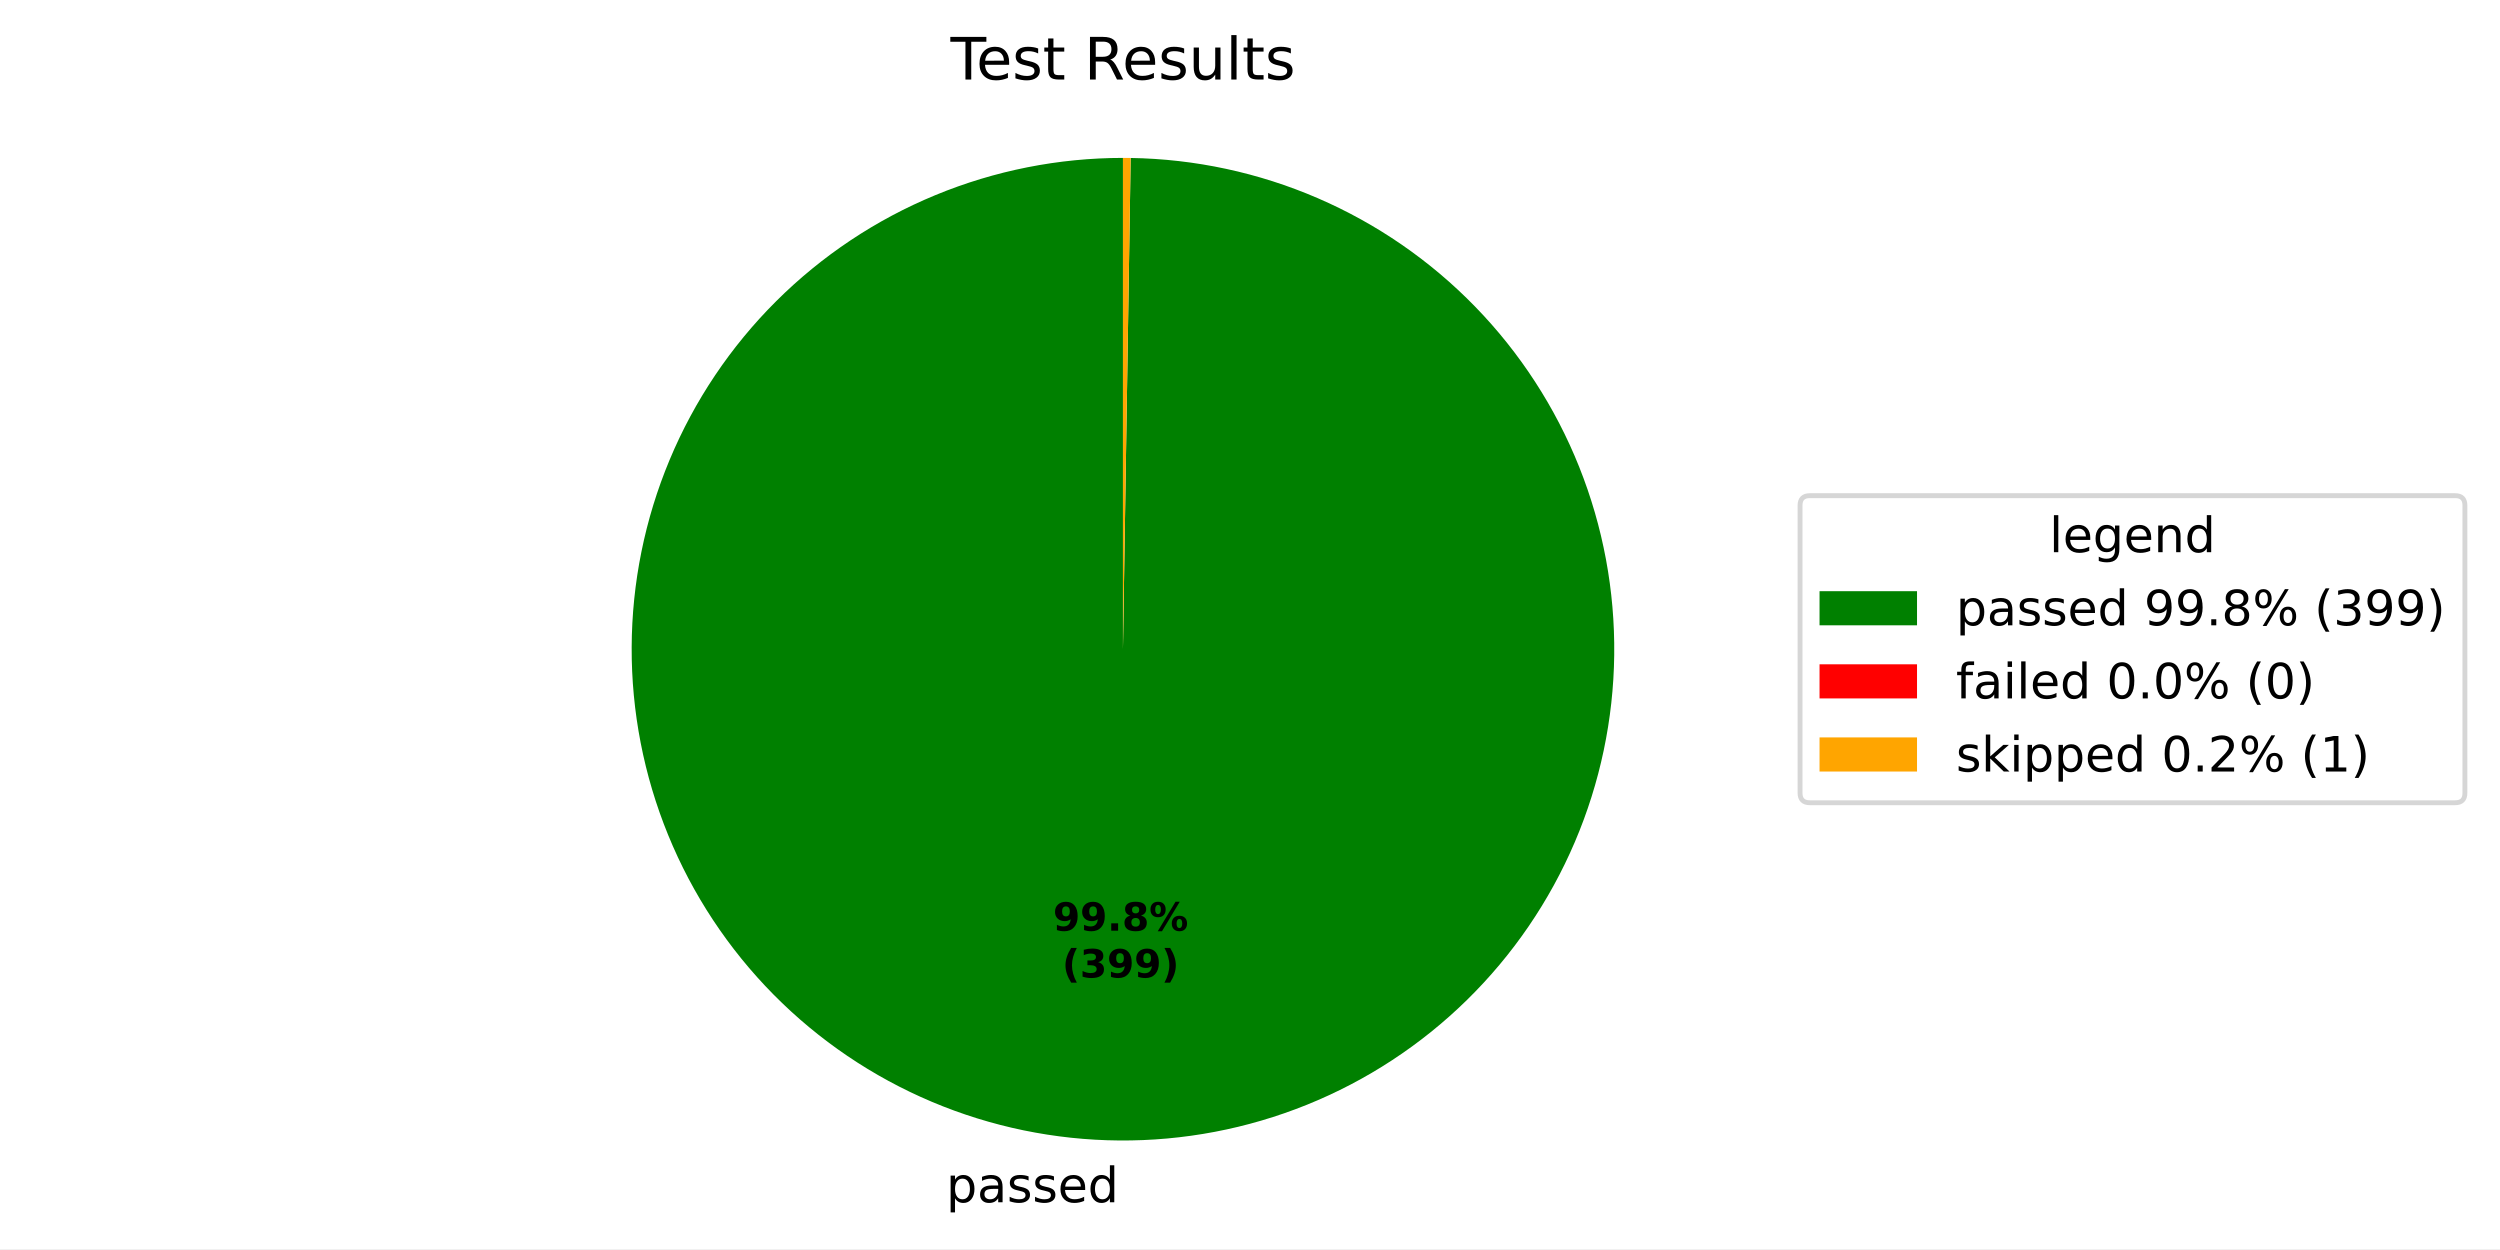
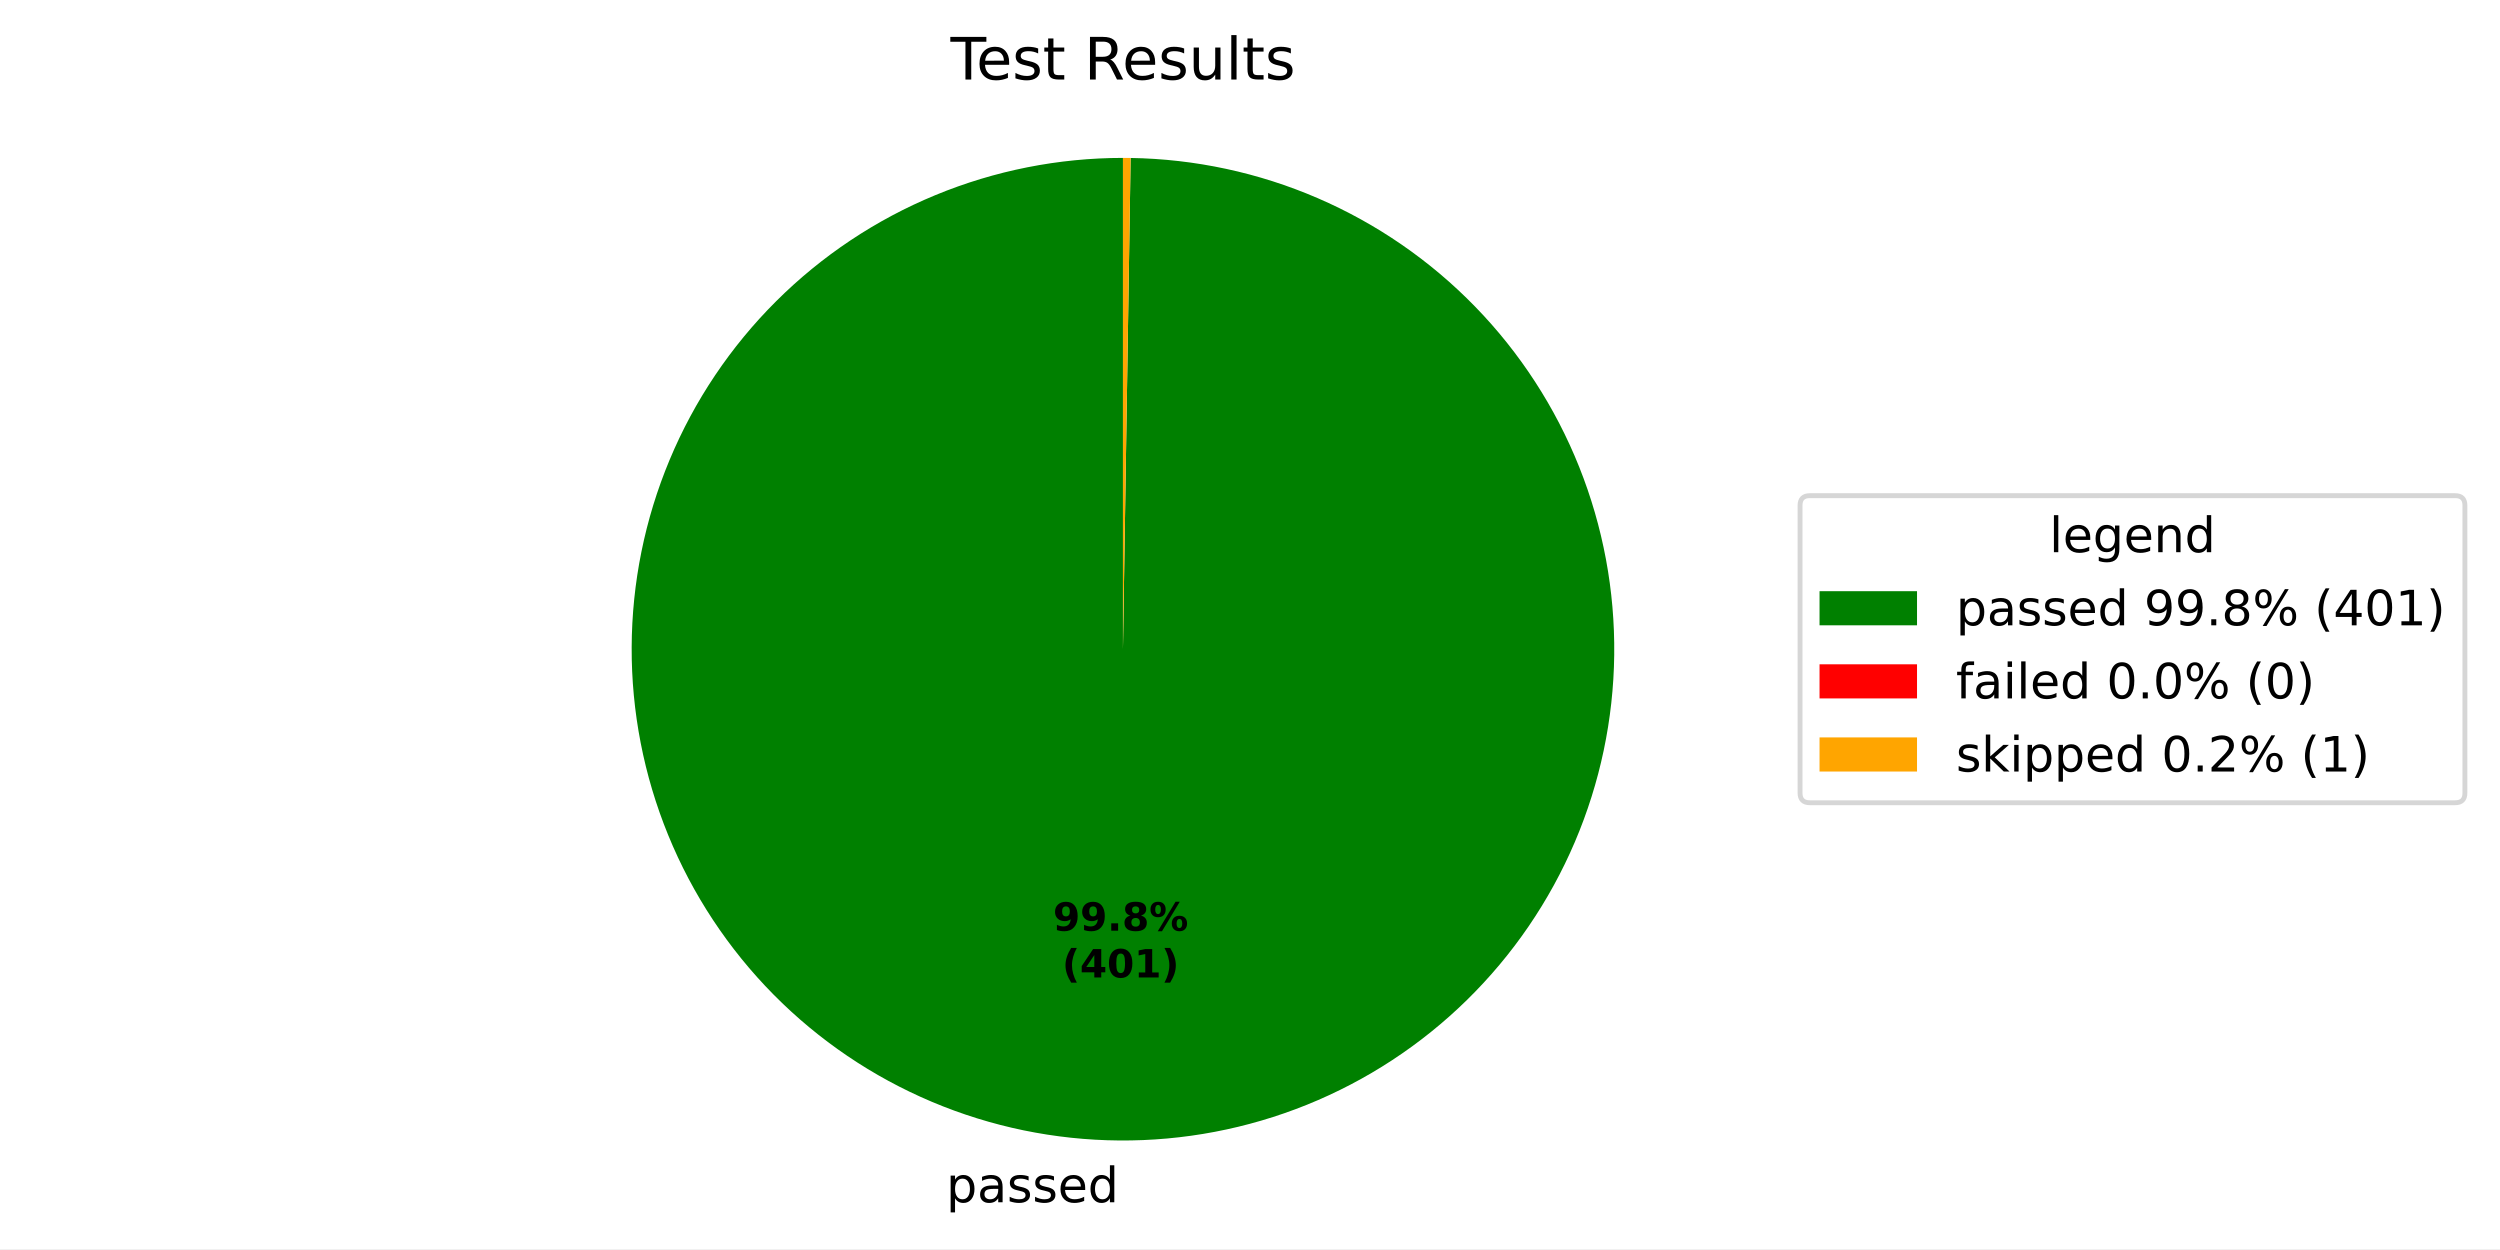
<svg xmlns="http://www.w3.org/2000/svg" xmlns:xlink="http://www.w3.org/1999/xlink" width="512.931pt" height="256.275pt" viewBox="0 0 512.931 256.275" version="1.1">
  <defs>
    <style type="text/css">*{stroke-linejoin: round; stroke-linecap: butt}</style>
  </defs>
  <g id="figure_1">
    <g id="patch_1">
      <path d="M 0 256.275  L 512.931 256.275  L 512.931 0  L 0 0  z " style="fill: #ffffff" />
    </g>
    <g id="axes_1">
      <g id="patch_2">
-         <path d="M 230.4 32.398  C 217.196 32.398 204.12 34.992 191.917 40.033  C 179.713 45.074 168.618 52.464 159.264 61.782  C 149.909 71.1 142.476 82.166 137.387 94.35  C 132.298 106.533 129.653 119.599 129.601 132.802  C 129.549 146.006 132.092 159.092 137.085 171.315  C 142.078 183.538 149.424 194.662 158.705 204.053  C 167.986 213.445 179.023 220.921 191.186 226.058  C 203.35 231.194 216.405 233.891 229.608 233.995  C 242.812 234.099 255.907 231.607 268.15 226.662  C 280.393 221.718 291.546 214.415 300.973 205.171  C 310.401 195.927 317.921 184.919 323.105 172.776  C 328.289 160.633 331.037 147.588 331.193 134.386  C 331.349 121.183 328.908 108.077 324.012 95.815  C 319.115 83.553 311.856 72.372 302.649 62.908  C 293.442 53.444 282.465 45.881 270.342 40.649  C 258.219 35.417 245.185 32.618 231.983 32.411  L 230.4 133.198  z " style="fill: #008000" />
+         <path d="M 230.4 32.398  C 217.196 32.398 204.12 34.992 191.917 40.033  C 179.713 45.074 168.618 52.464 159.263 61.783  C 149.908 71.101 142.475 82.167 137.386 94.351  C 132.298 106.535 129.652 119.601 129.601 132.804  C 129.549 146.008 132.092 159.094 137.086 171.317  C 142.079 183.541 149.425 194.664 158.707 204.056  C 167.989 213.447 179.026 220.923 191.19 226.059  C 203.353 231.195 216.409 233.892 229.612 233.995  C 242.816 234.098 255.912 231.606 268.154 226.661  C 280.397 221.715 291.549 214.412 300.977 205.167  C 310.404 195.923 317.924 184.915 323.107 172.771  C 328.291 160.627 331.038 147.583 331.193 134.38  C 331.348 121.177 328.907 108.071 324.009 95.809  C 319.112 83.547 311.852 72.366 302.644 62.903  C 293.437 53.44 282.458 45.877 270.335 40.646  C 258.212 35.415 245.178 32.617 231.975 32.41  L 230.4 133.198  z " style="fill: #008000" />
      </g>
      <g id="patch_3">
-         <path d="M 231.983 32.411  C 231.983 32.411 231.983 32.411 231.983 32.411  L 230.4 133.198  z " style="fill: #ff0000" />
+         <path d="M 231.975 32.41  C 231.975 32.41 231.975 32.41 231.975 32.41  L 230.4 133.198  z " style="fill: #ff0000" />
      </g>
      <g id="patch_4">
-         <path d="M 231.983 32.411  C 231.719 32.406 231.456 32.403 231.192 32.401  C 230.928 32.399 230.664 32.398 230.4 32.398  L 230.4 133.198  z " style="fill: #ffa500" />
+         <path d="M 231.975 32.41  C 231.713 32.406 231.45 32.403 231.188 32.401  C 230.925 32.399 230.663 32.398 230.4 32.398  L 230.4 133.198  z " style="fill: #ffa500" />
      </g>
      <g id="matplotlib.axis_1" />
      <g id="matplotlib.axis_2" />
      <g id="text_1">
-         <g transform="translate(194.1323 246.6728) scale(0.1 -0.1)">
+         <g transform="translate(194.1366 246.6728) scale(0.1 -0.1)">
          <defs>
            <path id="DejaVuSans-53" d="M 1159 525  L 1159 -1331  L 581 -1331  L 581 3500  L 1159 3500  L 1159 2969  Q 1341 3281 1617 3432  Q 1894 3584 2278 3584  Q 2916 3584 3314 3078  Q 3713 2572 3713 1747  Q 3713 922 3314 415  Q 2916 -91 2278 -91  Q 1894 -91 1617 61  Q 1341 213 1159 525  z M 3116 1747  Q 3116 2381 2855 2742  Q 2594 3103 2138 3103  Q 1681 3103 1420 2742  Q 1159 2381 1159 1747  Q 1159 1113 1420 752  Q 1681 391 2138 391  Q 2594 391 2855 752  Q 3116 1113 3116 1747  z " transform="scale(0.015625)" />
            <path id="DejaVuSans-44" d="M 2194 1759  Q 1497 1759 1228 1600  Q 959 1441 959 1056  Q 959 750 1161 570  Q 1363 391 1709 391  Q 2188 391 2477 730  Q 2766 1069 2766 1631  L 2766 1759  L 2194 1759  z M 3341 1997  L 3341 0  L 2766 0  L 2766 531  Q 2569 213 2275 61  Q 1981 -91 1556 -91  Q 1019 -91 701 211  Q 384 513 384 1019  Q 384 1609 779 1909  Q 1175 2209 1959 2209  L 2766 2209  L 2766 2266  Q 2766 2663 2505 2880  Q 2244 3097 1772 3097  Q 1472 3097 1187 3025  Q 903 2953 641 2809  L 641 3341  Q 956 3463 1253 3523  Q 1550 3584 1831 3584  Q 2591 3584 2966 3190  Q 3341 2797 3341 1997  z " transform="scale(0.015625)" />
            <path id="DejaVuSans-56" d="M 2834 3397  L 2834 2853  Q 2591 2978 2328 3040  Q 2066 3103 1784 3103  Q 1356 3103 1142 2972  Q 928 2841 928 2578  Q 928 2378 1081 2264  Q 1234 2150 1697 2047  L 1894 2003  Q 2506 1872 2764 1633  Q 3022 1394 3022 966  Q 3022 478 2636 193  Q 2250 -91 1575 -91  Q 1294 -91 989 -36  Q 684 19 347 128  L 347 722  Q 666 556 975 473  Q 1284 391 1588 391  Q 1994 391 2212 530  Q 2431 669 2431 922  Q 2431 1156 2273 1281  Q 2116 1406 1581 1522  L 1381 1569  Q 847 1681 609 1914  Q 372 2147 372 2553  Q 372 3047 722 3315  Q 1072 3584 1716 3584  Q 2034 3584 2315 3537  Q 2597 3491 2834 3397  z " transform="scale(0.015625)" />
            <path id="DejaVuSans-48" d="M 3597 1894  L 3597 1613  L 953 1613  Q 991 1019 1311 708  Q 1631 397 2203 397  Q 2534 397 2845 478  Q 3156 559 3463 722  L 3463 178  Q 3153 47 2828 -22  Q 2503 -91 2169 -91  Q 1331 -91 842 396  Q 353 884 353 1716  Q 353 2575 817 3079  Q 1281 3584 2069 3584  Q 2775 3584 3186 3129  Q 3597 2675 3597 1894  z M 3022 2063  Q 3016 2534 2758 2815  Q 2500 3097 2075 3097  Q 1594 3097 1305 2825  Q 1016 2553 972 2059  L 3022 2063  z " transform="scale(0.015625)" />
            <path id="DejaVuSans-47" d="M 2906 2969  L 2906 4863  L 3481 4863  L 3481 0  L 2906 0  L 2906 525  Q 2725 213 2448 61  Q 2172 -91 1784 -91  Q 1150 -91 751 415  Q 353 922 353 1747  Q 353 2572 751 3078  Q 1150 3584 1784 3584  Q 2172 3584 2448 3432  Q 2725 3281 2906 2969  z M 947 1747  Q 947 1113 1208 752  Q 1469 391 1925 391  Q 2381 391 2643 752  Q 2906 1113 2906 1747  Q 2906 2381 2643 2742  Q 2381 3103 1925 3103  Q 1469 3103 1208 2742  Q 947 2381 947 1747  z " transform="scale(0.015625)" />
          </defs>
          <use xlink:href="#DejaVuSans-53" />
          <use xlink:href="#DejaVuSans-44" transform="translate(63.48438 0)" />
          <use xlink:href="#DejaVuSans-56" transform="translate(124.7656 0)" />
          <use xlink:href="#DejaVuSans-56" transform="translate(176.8594 0)" />
          <use xlink:href="#DejaVuSans-48" transform="translate(228.9531 0)" />
          <use xlink:href="#DejaVuSans-47" transform="translate(290.4844 0)" />
        </g>
      </g>
      <g id="text_2">
-         <g transform="translate(216.0481 190.9536) scale(0.08 -0.08)">
+         <g transform="translate(216.0505 190.9536) scale(0.08 -0.08)">
          <defs>
            <path id="DejaVuSans-Bold-1c" d="M 641 103  L 641 966  Q 928 831 1190 764  Q 1453 697 1709 697  Q 2247 697 2547 995  Q 2847 1294 2900 1881  Q 2688 1725 2447 1647  Q 2206 1569 1925 1569  Q 1209 1569 770 1986  Q 331 2403 331 3084  Q 331 3838 820 4291  Q 1309 4744 2131 4744  Q 3044 4744 3544 4128  Q 4044 3513 4044 2388  Q 4044 1231 3459 570  Q 2875 -91 1856 -91  Q 1528 -91 1228 -42  Q 928 6 641 103  z M 2125 2350  Q 2441 2350 2600 2554  Q 2759 2759 2759 3169  Q 2759 3575 2600 3781  Q 2441 3988 2125 3988  Q 1809 3988 1650 3781  Q 1491 3575 1491 3169  Q 1491 2759 1650 2554  Q 1809 2350 2125 2350  z " transform="scale(0.015625)" />
            <path id="DejaVuSans-Bold-11" d="M 653 1209  L 1778 1209  L 1778 0  L 653 0  L 653 1209  z " transform="scale(0.015625)" />
            <path id="DejaVuSans-Bold-1b" d="M 2228 2088  Q 1891 2088 1709 1903  Q 1528 1719 1528 1375  Q 1528 1031 1709 848  Q 1891 666 2228 666  Q 2563 666 2741 848  Q 2919 1031 2919 1375  Q 2919 1722 2741 1905  Q 2563 2088 2228 2088  z M 1350 2484  Q 925 2613 709 2878  Q 494 3144 494 3541  Q 494 4131 934 4440  Q 1375 4750 2228 4750  Q 3075 4750 3515 4442  Q 3956 4134 3956 3541  Q 3956 3144 3739 2878  Q 3522 2613 3097 2484  Q 3572 2353 3814 2058  Q 4056 1763 4056 1313  Q 4056 619 3595 264  Q 3134 -91 2228 -91  Q 1319 -91 855 264  Q 391 619 391 1313  Q 391 1763 633 2058  Q 875 2353 1350 2484  z M 1631 3419  Q 1631 3141 1786 2991  Q 1941 2841 2228 2841  Q 2509 2841 2662 2991  Q 2816 3141 2816 3419  Q 2816 3697 2662 3845  Q 2509 3994 2228 3994  Q 1941 3994 1786 3844  Q 1631 3694 1631 3419  z " transform="scale(0.015625)" />
            <path id="DejaVuSans-Bold-8" d="M 4959 1925  Q 4738 1925 4616 1733  Q 4494 1541 4494 1184  Q 4494 825 4614 633  Q 4734 441 4959 441  Q 5184 441 5303 633  Q 5422 825 5422 1184  Q 5422 1541 5301 1733  Q 5181 1925 4959 1925  z M 4959 2450  Q 5541 2450 5875 2112  Q 6209 1775 6209 1184  Q 6209 594 5875 251  Q 5541 -91 4959 -91  Q 4378 -91 4042 251  Q 3706 594 3706 1184  Q 3706 1772 4042 2111  Q 4378 2450 4959 2450  z M 2094 -91  L 1403 -91  L 4319 4750  L 5013 4750  L 2094 -91  z M 1453 4750  Q 2034 4750 2367 4411  Q 2700 4072 2700 3481  Q 2700 2891 2367 2550  Q 2034 2209 1453 2209  Q 872 2209 539 2550  Q 206 2891 206 3481  Q 206 4072 539 4411  Q 872 4750 1453 4750  z M 1453 4225  Q 1228 4225 1106 4031  Q 984 3838 984 3481  Q 984 3122 1106 2926  Q 1228 2731 1453 2731  Q 1678 2731 1798 2926  Q 1919 3122 1919 3481  Q 1919 3838 1797 4031  Q 1675 4225 1453 4225  z " transform="scale(0.015625)" />
          </defs>
          <use xlink:href="#DejaVuSans-Bold-1c" />
          <use xlink:href="#DejaVuSans-Bold-1c" transform="translate(69.57812 0)" />
          <use xlink:href="#DejaVuSans-Bold-11" transform="translate(139.1562 0)" />
          <use xlink:href="#DejaVuSans-Bold-1b" transform="translate(177.1406 0)" />
          <use xlink:href="#DejaVuSans-Bold-8" transform="translate(246.7188 0)" />
        </g>
-         <g transform="translate(217.9194 200.5552) scale(0.08 -0.08)">
+         <g transform="translate(217.9217 200.5552) scale(0.08 -0.08)">
          <defs>
            <path id="DejaVuSans-Bold-b" d="M 2413 -844  L 1484 -844  Q 1006 -72 778 623  Q 550 1319 550 2003  Q 550 2688 779 3389  Q 1009 4091 1484 4856  L 2413 4856  Q 2013 4116 1813 3408  Q 1613 2700 1613 2009  Q 1613 1319 1811 609  Q 2009 -100 2413 -844  z " transform="scale(0.015625)" />
-             <path id="DejaVuSans-Bold-16" d="M 2981 2516  Q 3453 2394 3698 2092  Q 3944 1791 3944 1325  Q 3944 631 3412 270  Q 2881 -91 1863 -91  Q 1503 -91 1142 -33  Q 781 25 428 141  L 428 1069  Q 766 900 1098 814  Q 1431 728 1753 728  Q 2231 728 2486 893  Q 2741 1059 2741 1369  Q 2741 1688 2480 1852  Q 2219 2016 1709 2016  L 1228 2016  L 1228 2791  L 1734 2791  Q 2188 2791 2409 2933  Q 2631 3075 2631 3366  Q 2631 3634 2415 3781  Q 2200 3928 1806 3928  Q 1516 3928 1219 3862  Q 922 3797 628 3669  L 628 4550  Q 984 4650 1334 4700  Q 1684 4750 2022 4750  Q 2931 4750 3382 4451  Q 3834 4153 3834 3553  Q 3834 3144 3618 2883  Q 3403 2622 2981 2516  z " transform="scale(0.015625)" />
+             <path id="DejaVuSans-Bold-17" d="M 2356 3675  L 1038 1722  L 2356 1722  L 2356 3675  z M 2156 4666  L 3494 4666  L 3494 1722  L 4159 1722  L 4159 850  L 3494 850  L 3494 0  L 2356 0  L 2356 850  L 288 850  L 288 1881  L 2156 4666  z " transform="scale(0.015625)" />
+             <path id="DejaVuSans-Bold-13" d="M 2944 2338  Q 2944 3213 2780 3570  Q 2616 3928 2228 3928  Q 1841 3928 1675 3570  Q 1509 3213 1509 2338  Q 1509 1453 1675 1090  Q 1841 728 2228 728  Q 2613 728 2778 1090  Q 2944 1453 2944 2338  z M 4147 2328  Q 4147 1169 3647 539  Q 3147 -91 2228 -91  Q 1306 -91 806 539  Q 306 1169 306 2328  Q 306 3491 806 4120  Q 1306 4750 2228 4750  Q 3147 4750 3647 4120  Q 4147 3491 4147 2328  z " transform="scale(0.015625)" />
+             <path id="DejaVuSans-Bold-14" d="M 750 831  L 1813 831  L 1813 3847  L 722 3622  L 722 4441  L 1806 4666  L 2950 4666  L 2950 831  L 4013 831  L 4013 0  L 750 0  L 750 831  z " transform="scale(0.015625)" />
            <path id="DejaVuSans-Bold-c" d="M 513 -844  Q 913 -100 1113 609  Q 1313 1319 1313 2009  Q 1313 2700 1113 3408  Q 913 4116 513 4856  L 1441 4856  Q 1916 4091 2145 3389  Q 2375 2688 2375 2003  Q 2375 1319 2147 623  Q 1919 -72 1441 -844  L 513 -844  z " transform="scale(0.015625)" />
          </defs>
          <use xlink:href="#DejaVuSans-Bold-b" />
-           <use xlink:href="#DejaVuSans-Bold-16" transform="translate(45.70312 0)" />
-           <use xlink:href="#DejaVuSans-Bold-1c" transform="translate(115.2812 0)" />
-           <use xlink:href="#DejaVuSans-Bold-1c" transform="translate(184.8594 0)" />
+           <use xlink:href="#DejaVuSans-Bold-17" transform="translate(45.70312 0)" />
+           <use xlink:href="#DejaVuSans-Bold-13" transform="translate(115.2812 0)" />
+           <use xlink:href="#DejaVuSans-Bold-14" transform="translate(184.8594 0)" />
          <use xlink:href="#DejaVuSans-Bold-c" transform="translate(254.4375 0)" />
        </g>
      </g>
      <g id="text_3">
        <g transform="translate(195.0131 16.31812) scale(0.12 -0.12)">
          <defs>
            <path id="DejaVuSans-37" d="M -19 4666  L 3928 4666  L 3928 4134  L 2272 4134  L 2272 0  L 1638 0  L 1638 4134  L -19 4134  L -19 4666  z " transform="scale(0.015625)" />
            <path id="DejaVuSans-57" d="M 1172 4494  L 1172 3500  L 2356 3500  L 2356 3053  L 1172 3053  L 1172 1153  Q 1172 725 1289 603  Q 1406 481 1766 481  L 2356 481  L 2356 0  L 1766 0  Q 1100 0 847 248  Q 594 497 594 1153  L 594 3053  L 172 3053  L 172 3500  L 594 3500  L 594 4494  L 1172 4494  z " transform="scale(0.015625)" />
            <path id="DejaVuSans-3" transform="scale(0.015625)" />
            <path id="DejaVuSans-35" d="M 2841 2188  Q 3044 2119 3236 1894  Q 3428 1669 3622 1275  L 4263 0  L 3584 0  L 2988 1197  Q 2756 1666 2539 1819  Q 2322 1972 1947 1972  L 1259 1972  L 1259 0  L 628 0  L 628 4666  L 2053 4666  Q 2853 4666 3247 4331  Q 3641 3997 3641 3322  Q 3641 2881 3436 2590  Q 3231 2300 2841 2188  z M 1259 4147  L 1259 2491  L 2053 2491  Q 2509 2491 2742 2702  Q 2975 2913 2975 3322  Q 2975 3731 2742 3939  Q 2509 4147 2053 4147  L 1259 4147  z " transform="scale(0.015625)" />
            <path id="DejaVuSans-58" d="M 544 1381  L 544 3500  L 1119 3500  L 1119 1403  Q 1119 906 1312 657  Q 1506 409 1894 409  Q 2359 409 2629 706  Q 2900 1003 2900 1516  L 2900 3500  L 3475 3500  L 3475 0  L 2900 0  L 2900 538  Q 2691 219 2414 64  Q 2138 -91 1772 -91  Q 1169 -91 856 284  Q 544 659 544 1381  z M 1991 3584  L 1991 3584  z " transform="scale(0.015625)" />
            <path id="DejaVuSans-4f" d="M 603 4863  L 1178 4863  L 1178 0  L 603 0  L 603 4863  z " transform="scale(0.015625)" />
          </defs>
          <use xlink:href="#DejaVuSans-37" />
          <use xlink:href="#DejaVuSans-48" transform="translate(44.09375 0)" />
          <use xlink:href="#DejaVuSans-56" transform="translate(105.625 0)" />
          <use xlink:href="#DejaVuSans-57" transform="translate(157.7188 0)" />
          <use xlink:href="#DejaVuSans-3" transform="translate(196.9219 0)" />
          <use xlink:href="#DejaVuSans-35" transform="translate(228.7031 0)" />
          <use xlink:href="#DejaVuSans-48" transform="translate(293.7031 0)" />
          <use xlink:href="#DejaVuSans-56" transform="translate(355.2344 0)" />
          <use xlink:href="#DejaVuSans-58" transform="translate(407.3281 0)" />
          <use xlink:href="#DejaVuSans-4f" transform="translate(470.7031 0)" />
          <use xlink:href="#DejaVuSans-57" transform="translate(498.4844 0)" />
          <use xlink:href="#DejaVuSans-56" transform="translate(537.6875 0)" />
        </g>
      </g>
      <g id="legend_1">
        <g id="patch_5">
          <path d="M 371.32 164.7  L 503.731 164.7  Q 505.731 164.7 505.731 162.7  L 505.731 103.697  Q 505.731 101.697 503.731 101.697  L 371.32 101.697  Q 369.32 101.697 369.32 103.697  L 369.32 162.7  Q 369.32 164.7 371.32 164.7  z " style="fill: #ffffff; opacity: 0.8; stroke: #cccccc; stroke-linejoin: miter" />
        </g>
        <g id="text_4">
          <g transform="translate(420.4661 113.295) scale(0.1 -0.1)">
            <defs>
              <path id="DejaVuSans-4a" d="M 2906 1791  Q 2906 2416 2648 2759  Q 2391 3103 1925 3103  Q 1463 3103 1205 2759  Q 947 2416 947 1791  Q 947 1169 1205 825  Q 1463 481 1925 481  Q 2391 481 2648 825  Q 2906 1169 2906 1791  z M 3481 434  Q 3481 -459 3084 -895  Q 2688 -1331 1869 -1331  Q 1566 -1331 1297 -1286  Q 1028 -1241 775 -1147  L 775 -588  Q 1028 -725 1275 -790  Q 1522 -856 1778 -856  Q 2344 -856 2625 -561  Q 2906 -266 2906 331  L 2906 616  Q 2728 306 2450 153  Q 2172 0 1784 0  Q 1141 0 747 490  Q 353 981 353 1791  Q 353 2603 747 3093  Q 1141 3584 1784 3584  Q 2172 3584 2450 3431  Q 2728 3278 2906 2969  L 2906 3500  L 3481 3500  L 3481 434  z " transform="scale(0.015625)" />
              <path id="DejaVuSans-51" d="M 3513 2113  L 3513 0  L 2938 0  L 2938 2094  Q 2938 2591 2744 2837  Q 2550 3084 2163 3084  Q 1697 3084 1428 2787  Q 1159 2491 1159 1978  L 1159 0  L 581 0  L 581 3500  L 1159 3500  L 1159 2956  Q 1366 3272 1645 3428  Q 1925 3584 2291 3584  Q 2894 3584 3203 3211  Q 3513 2838 3513 2113  z " transform="scale(0.015625)" />
            </defs>
            <use xlink:href="#DejaVuSans-4f" />
            <use xlink:href="#DejaVuSans-48" transform="translate(27.78125 0)" />
            <use xlink:href="#DejaVuSans-4a" transform="translate(89.3125 0)" />
            <use xlink:href="#DejaVuSans-48" transform="translate(152.7969 0)" />
            <use xlink:href="#DejaVuSans-51" transform="translate(214.3281 0)" />
            <use xlink:href="#DejaVuSans-47" transform="translate(277.7031 0)" />
          </g>
        </g>
        <g id="patch_6">
          <path d="M 373.32 128.296  L 393.32 128.296  L 393.32 121.296  L 373.32 121.296  z " style="fill: #008000" />
        </g>
        <g id="text_5">
          <g transform="translate(401.32 128.2958) scale(0.1 -0.1)">
            <defs>
              <path id="DejaVuSans-1c" d="M 703 97  L 703 672  Q 941 559 1184 500  Q 1428 441 1663 441  Q 2288 441 2617 861  Q 2947 1281 2994 2138  Q 2813 1869 2534 1725  Q 2256 1581 1919 1581  Q 1219 1581 811 2004  Q 403 2428 403 3163  Q 403 3881 828 4315  Q 1253 4750 1959 4750  Q 2769 4750 3195 4129  Q 3622 3509 3622 2328  Q 3622 1225 3098 567  Q 2575 -91 1691 -91  Q 1453 -91 1209 -44  Q 966 3 703 97  z M 1959 2075  Q 2384 2075 2632 2365  Q 2881 2656 2881 3163  Q 2881 3666 2632 3958  Q 2384 4250 1959 4250  Q 1534 4250 1286 3958  Q 1038 3666 1038 3163  Q 1038 2656 1286 2365  Q 1534 2075 1959 2075  z " transform="scale(0.015625)" />
              <path id="DejaVuSans-11" d="M 684 794  L 1344 794  L 1344 0  L 684 0  L 684 794  z " transform="scale(0.015625)" />
              <path id="DejaVuSans-1b" d="M 2034 2216  Q 1584 2216 1326 1975  Q 1069 1734 1069 1313  Q 1069 891 1326 650  Q 1584 409 2034 409  Q 2484 409 2743 651  Q 3003 894 3003 1313  Q 3003 1734 2745 1975  Q 2488 2216 2034 2216  z M 1403 2484  Q 997 2584 770 2862  Q 544 3141 544 3541  Q 544 4100 942 4425  Q 1341 4750 2034 4750  Q 2731 4750 3128 4425  Q 3525 4100 3525 3541  Q 3525 3141 3298 2862  Q 3072 2584 2669 2484  Q 3125 2378 3379 2068  Q 3634 1759 3634 1313  Q 3634 634 3220 271  Q 2806 -91 2034 -91  Q 1263 -91 848 271  Q 434 634 434 1313  Q 434 1759 690 2068  Q 947 2378 1403 2484  z M 1172 3481  Q 1172 3119 1398 2916  Q 1625 2713 2034 2713  Q 2441 2713 2670 2916  Q 2900 3119 2900 3481  Q 2900 3844 2670 4047  Q 2441 4250 2034 4250  Q 1625 4250 1398 4047  Q 1172 3844 1172 3481  z " transform="scale(0.015625)" />
              <path id="DejaVuSans-8" d="M 4653 2053  Q 4381 2053 4226 1822  Q 4072 1591 4072 1178  Q 4072 772 4226 539  Q 4381 306 4653 306  Q 4919 306 5073 539  Q 5228 772 5228 1178  Q 5228 1588 5073 1820  Q 4919 2053 4653 2053  z M 4653 2450  Q 5147 2450 5437 2106  Q 5728 1763 5728 1178  Q 5728 594 5436 251  Q 5144 -91 4653 -91  Q 4153 -91 3862 251  Q 3572 594 3572 1178  Q 3572 1766 3864 2108  Q 4156 2450 4653 2450  z M 1428 4353  Q 1159 4353 1004 4120  Q 850 3888 850 3481  Q 850 3069 1003 2837  Q 1156 2606 1428 2606  Q 1700 2606 1854 2837  Q 2009 3069 2009 3481  Q 2009 3884 1853 4118  Q 1697 4353 1428 4353  z M 4250 4750  L 4750 4750  L 1831 -91  L 1331 -91  L 4250 4750  z M 1428 4750  Q 1922 4750 2215 4408  Q 2509 4066 2509 3481  Q 2509 2891 2217 2550  Q 1925 2209 1428 2209  Q 931 2209 642 2551  Q 353 2894 353 3481  Q 353 4063 643 4406  Q 934 4750 1428 4750  z " transform="scale(0.015625)" />
              <path id="DejaVuSans-b" d="M 1984 4856  Q 1566 4138 1362 3434  Q 1159 2731 1159 2009  Q 1159 1288 1364 580  Q 1569 -128 1984 -844  L 1484 -844  Q 1016 -109 783 600  Q 550 1309 550 2009  Q 550 2706 781 3412  Q 1013 4119 1484 4856  L 1984 4856  z " transform="scale(0.015625)" />
-               <path id="DejaVuSans-16" d="M 2597 2516  Q 3050 2419 3304 2112  Q 3559 1806 3559 1356  Q 3559 666 3084 287  Q 2609 -91 1734 -91  Q 1441 -91 1130 -33  Q 819 25 488 141  L 488 750  Q 750 597 1062 519  Q 1375 441 1716 441  Q 2309 441 2620 675  Q 2931 909 2931 1356  Q 2931 1769 2642 2001  Q 2353 2234 1838 2234  L 1294 2234  L 1294 2753  L 1863 2753  Q 2328 2753 2575 2939  Q 2822 3125 2822 3475  Q 2822 3834 2567 4026  Q 2313 4219 1838 4219  Q 1578 4219 1281 4162  Q 984 4106 628 3988  L 628 4550  Q 988 4650 1302 4700  Q 1616 4750 1894 4750  Q 2613 4750 3031 4423  Q 3450 4097 3450 3541  Q 3450 3153 3228 2886  Q 3006 2619 2597 2516  z " transform="scale(0.015625)" />
+               <path id="DejaVuSans-17" d="M 2419 4116  L 825 1625  L 2419 1625  L 2419 4116  z M 2253 4666  L 3047 4666  L 3047 1625  L 3713 1625  L 3713 1100  L 3047 1100  L 3047 0  L 2419 0  L 2419 1100  L 313 1100  L 313 1709  L 2253 4666  z " transform="scale(0.015625)" />
+               <path id="DejaVuSans-13" d="M 2034 4250  Q 1547 4250 1301 3770  Q 1056 3291 1056 2328  Q 1056 1369 1301 889  Q 1547 409 2034 409  Q 2525 409 2770 889  Q 3016 1369 3016 2328  Q 3016 3291 2770 3770  Q 2525 4250 2034 4250  z M 2034 4750  Q 2819 4750 3233 4129  Q 3647 3509 3647 2328  Q 3647 1150 3233 529  Q 2819 -91 2034 -91  Q 1250 -91 836 529  Q 422 1150 422 2328  Q 422 3509 836 4129  Q 1250 4750 2034 4750  z " transform="scale(0.015625)" />
+               <path id="DejaVuSans-14" d="M 794 531  L 1825 531  L 1825 4091  L 703 3866  L 703 4441  L 1819 4666  L 2450 4666  L 2450 531  L 3481 531  L 3481 0  L 794 0  L 794 531  z " transform="scale(0.015625)" />
              <path id="DejaVuSans-c" d="M 513 4856  L 1013 4856  Q 1481 4119 1714 3412  Q 1947 2706 1947 2009  Q 1947 1309 1714 600  Q 1481 -109 1013 -844  L 513 -844  Q 928 -128 1133 580  Q 1338 1288 1338 2009  Q 1338 2731 1133 3434  Q 928 4138 513 4856  z " transform="scale(0.015625)" />
            </defs>
            <use xlink:href="#DejaVuSans-53" />
            <use xlink:href="#DejaVuSans-44" transform="translate(63.48438 0)" />
            <use xlink:href="#DejaVuSans-56" transform="translate(124.7656 0)" />
            <use xlink:href="#DejaVuSans-56" transform="translate(176.8594 0)" />
            <use xlink:href="#DejaVuSans-48" transform="translate(228.9531 0)" />
            <use xlink:href="#DejaVuSans-47" transform="translate(290.4844 0)" />
            <use xlink:href="#DejaVuSans-3" transform="translate(353.9688 0)" />
            <use xlink:href="#DejaVuSans-1c" transform="translate(385.75 0)" />
            <use xlink:href="#DejaVuSans-1c" transform="translate(449.375 0)" />
            <use xlink:href="#DejaVuSans-11" transform="translate(513 0)" />
            <use xlink:href="#DejaVuSans-1b" transform="translate(544.7812 0)" />
            <use xlink:href="#DejaVuSans-8" transform="translate(608.4062 0)" />
            <use xlink:href="#DejaVuSans-3" transform="translate(703.4219 0)" />
            <use xlink:href="#DejaVuSans-b" transform="translate(735.2031 0)" />
-             <use xlink:href="#DejaVuSans-16" transform="translate(774.2188 0)" />
-             <use xlink:href="#DejaVuSans-1c" transform="translate(837.8438 0)" />
-             <use xlink:href="#DejaVuSans-1c" transform="translate(901.4688 0)" />
+             <use xlink:href="#DejaVuSans-17" transform="translate(774.2188 0)" />
+             <use xlink:href="#DejaVuSans-13" transform="translate(837.8438 0)" />
+             <use xlink:href="#DejaVuSans-14" transform="translate(901.4688 0)" />
            <use xlink:href="#DejaVuSans-c" transform="translate(965.0938 0)" />
          </g>
        </g>
        <g id="patch_7">
          <path d="M 373.32 143.297  L 393.32 143.297  L 393.32 136.297  L 373.32 136.297  z " style="fill: #ff0000" />
        </g>
        <g id="text_6">
          <g transform="translate(401.32 143.2966) scale(0.1 -0.1)">
            <defs>
              <path id="DejaVuSans-49" d="M 2375 4863  L 2375 4384  L 1825 4384  Q 1516 4384 1395 4259  Q 1275 4134 1275 3809  L 1275 3500  L 2222 3500  L 2222 3053  L 1275 3053  L 1275 0  L 697 0  L 697 3053  L 147 3053  L 147 3500  L 697 3500  L 697 3744  Q 697 4328 969 4595  Q 1241 4863 1831 4863  L 2375 4863  z " transform="scale(0.015625)" />
              <path id="DejaVuSans-4c" d="M 603 3500  L 1178 3500  L 1178 0  L 603 0  L 603 3500  z M 603 4863  L 1178 4863  L 1178 4134  L 603 4134  L 603 4863  z " transform="scale(0.015625)" />
-               <path id="DejaVuSans-13" d="M 2034 4250  Q 1547 4250 1301 3770  Q 1056 3291 1056 2328  Q 1056 1369 1301 889  Q 1547 409 2034 409  Q 2525 409 2770 889  Q 3016 1369 3016 2328  Q 3016 3291 2770 3770  Q 2525 4250 2034 4250  z M 2034 4750  Q 2819 4750 3233 4129  Q 3647 3509 3647 2328  Q 3647 1150 3233 529  Q 2819 -91 2034 -91  Q 1250 -91 836 529  Q 422 1150 422 2328  Q 422 3509 836 4129  Q 1250 4750 2034 4750  z " transform="scale(0.015625)" />
            </defs>
            <use xlink:href="#DejaVuSans-49" />
            <use xlink:href="#DejaVuSans-44" transform="translate(35.20312 0)" />
            <use xlink:href="#DejaVuSans-4c" transform="translate(96.48438 0)" />
            <use xlink:href="#DejaVuSans-4f" transform="translate(124.2656 0)" />
            <use xlink:href="#DejaVuSans-48" transform="translate(152.0469 0)" />
            <use xlink:href="#DejaVuSans-47" transform="translate(213.5781 0)" />
            <use xlink:href="#DejaVuSans-3" transform="translate(277.0625 0)" />
            <use xlink:href="#DejaVuSans-13" transform="translate(308.8438 0)" />
            <use xlink:href="#DejaVuSans-11" transform="translate(372.4688 0)" />
            <use xlink:href="#DejaVuSans-13" transform="translate(404.25 0)" />
            <use xlink:href="#DejaVuSans-8" transform="translate(467.875 0)" />
            <use xlink:href="#DejaVuSans-3" transform="translate(562.8906 0)" />
            <use xlink:href="#DejaVuSans-b" transform="translate(594.6719 0)" />
            <use xlink:href="#DejaVuSans-13" transform="translate(633.6875 0)" />
            <use xlink:href="#DejaVuSans-c" transform="translate(697.3125 0)" />
          </g>
        </g>
        <g id="patch_8">
          <path d="M 373.32 158.297  L 393.32 158.297  L 393.32 151.297  L 373.32 151.297  z " style="fill: #ffa500" />
        </g>
        <g id="text_7">
          <g transform="translate(401.32 158.2973) scale(0.1 -0.1)">
            <defs>
              <path id="DejaVuSans-4e" d="M 581 4863  L 1159 4863  L 1159 1991  L 2875 3500  L 3609 3500  L 1753 1863  L 3688 0  L 2938 0  L 1159 1709  L 1159 0  L 581 0  L 581 4863  z " transform="scale(0.015625)" />
              <path id="DejaVuSans-15" d="M 1228 531  L 3431 531  L 3431 0  L 469 0  L 469 531  Q 828 903 1448 1529  Q 2069 2156 2228 2338  Q 2531 2678 2651 2914  Q 2772 3150 2772 3378  Q 2772 3750 2511 3984  Q 2250 4219 1831 4219  Q 1534 4219 1204 4116  Q 875 4013 500 3803  L 500 4441  Q 881 4594 1212 4672  Q 1544 4750 1819 4750  Q 2544 4750 2975 4387  Q 3406 4025 3406 3419  Q 3406 3131 3298 2873  Q 3191 2616 2906 2266  Q 2828 2175 2409 1742  Q 1991 1309 1228 531  z " transform="scale(0.015625)" />
-               <path id="DejaVuSans-14" d="M 794 531  L 1825 531  L 1825 4091  L 703 3866  L 703 4441  L 1819 4666  L 2450 4666  L 2450 531  L 3481 531  L 3481 0  L 794 0  L 794 531  z " transform="scale(0.015625)" />
            </defs>
            <use xlink:href="#DejaVuSans-56" />
            <use xlink:href="#DejaVuSans-4e" transform="translate(52.09375 0)" />
            <use xlink:href="#DejaVuSans-4c" transform="translate(110 0)" />
            <use xlink:href="#DejaVuSans-53" transform="translate(137.7812 0)" />
            <use xlink:href="#DejaVuSans-53" transform="translate(201.2656 0)" />
            <use xlink:href="#DejaVuSans-48" transform="translate(264.75 0)" />
            <use xlink:href="#DejaVuSans-47" transform="translate(326.2812 0)" />
            <use xlink:href="#DejaVuSans-3" transform="translate(389.7656 0)" />
            <use xlink:href="#DejaVuSans-13" transform="translate(421.5469 0)" />
            <use xlink:href="#DejaVuSans-11" transform="translate(485.1719 0)" />
            <use xlink:href="#DejaVuSans-15" transform="translate(516.9531 0)" />
            <use xlink:href="#DejaVuSans-8" transform="translate(580.5781 0)" />
            <use xlink:href="#DejaVuSans-3" transform="translate(675.5938 0)" />
            <use xlink:href="#DejaVuSans-b" transform="translate(707.375 0)" />
            <use xlink:href="#DejaVuSans-14" transform="translate(746.3906 0)" />
            <use xlink:href="#DejaVuSans-c" transform="translate(810.0156 0)" />
          </g>
        </g>
      </g>
    </g>
  </g>
</svg>
